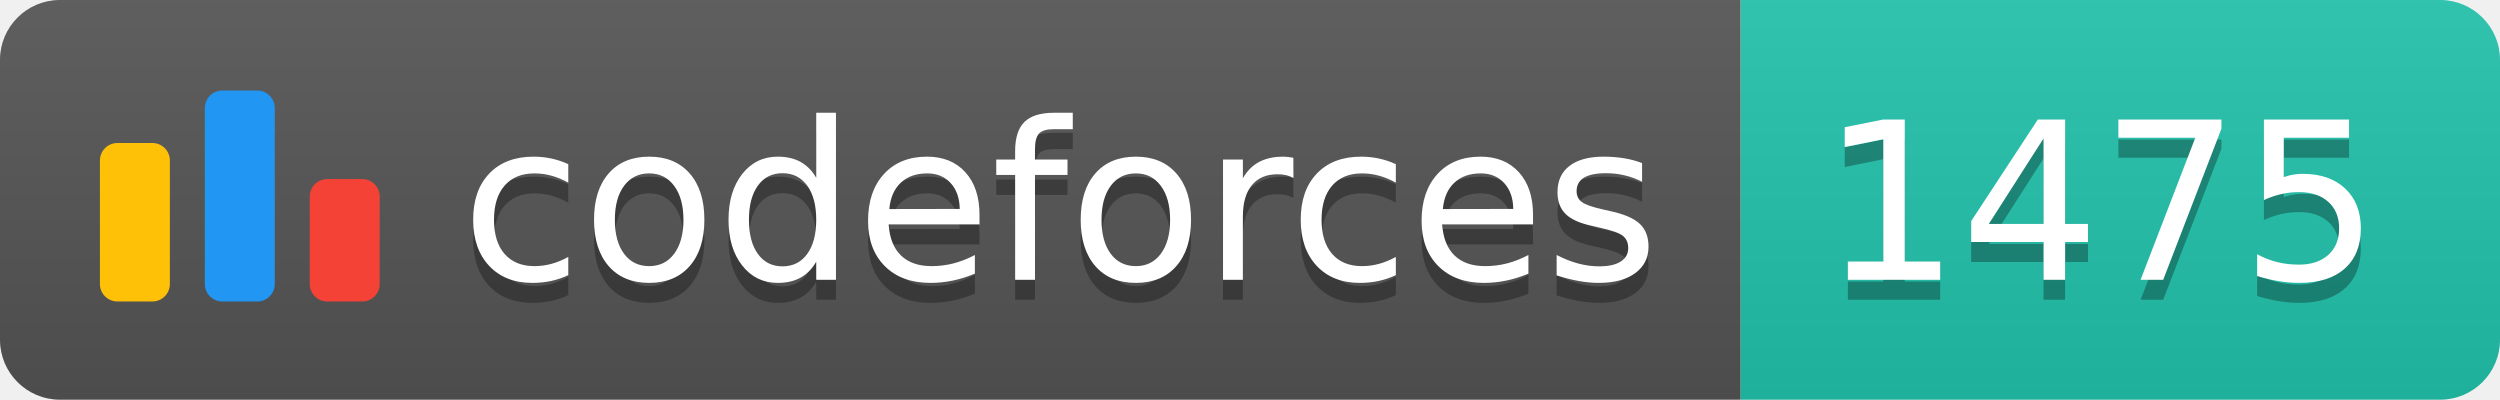
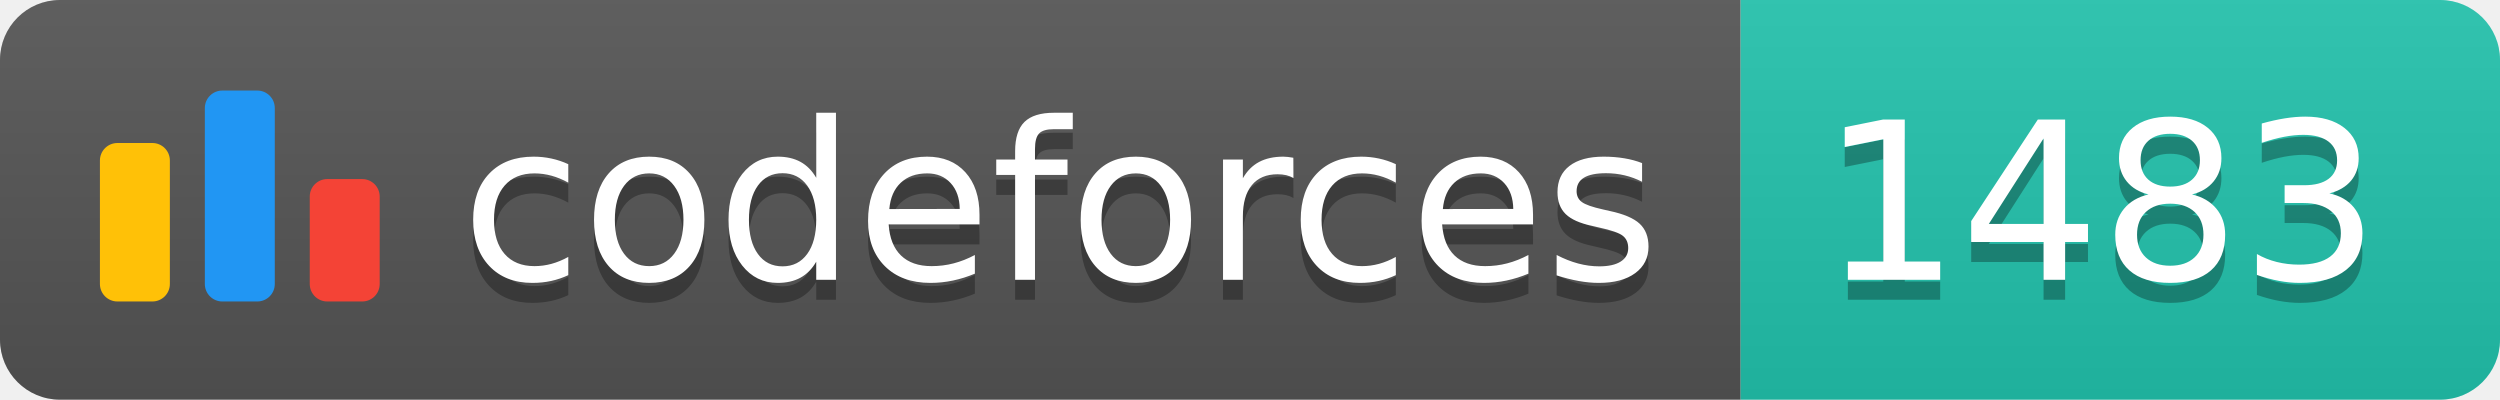
<svg xmlns="http://www.w3.org/2000/svg" width="125.1" height="20">
  <linearGradient id="smooth" x2="0" y2="100%">
    <stop offset="0" stop-color="#bbb" stop-opacity=".1" />
    <stop offset="1" stop-opacity=".1" />
  </linearGradient>
  <clipPath id="round">
    <rect width="125.1" height="20" rx="3" fill="#fff" />
  </clipPath>
  <g clip-path="url(#round)">
    <rect width="87.1" height="20" fill="#555" />
    <rect x="87.1" width="38.0" height="20" fill="#22C4AE" />
    <rect width="125.1" height="20" fill="url(#smooth)" />
  </g>
  <g fill="#fff" text-anchor="middle" font-family="DejaVu Sans,Verdana,Geneva,sans-serif" font-size="110">
    <svg x="5" y="3" class="logo" width="14" height="14" viewBox="0 0 32 25" fill="none">
      <rect y="6" width="8" height="18.125" rx="2" fill="#FFC107" />
      <rect x="24" y="10.125" width="8" height="14" rx="2" fill="#F44336" />
      <rect x="12" width="8" height="24.125" rx="2" fill="#2196F3" />
    </svg>
    <text x="530.5" y="150" fill="#010101" fill-opacity=".3" transform="scale(0.1)" textLength="601.0" lengthAdjust="spacing">codeforces
        </text>
    <text x="530.5" y="140" transform="scale(0.1)" textLength="601.0" lengthAdjust="spacing">codeforces</text>
-     <text x="1051.0" y="150" fill="#010101" fill-opacity=".3" transform="scale(0.1)" textLength="280.0" lengthAdjust="spacing">1475
+     <text x="1051.0" y="150" fill="#010101" fill-opacity=".3" transform="scale(0.1)" textLength="280.0" lengthAdjust="spacing">1483
        </text>
-     <text x="1051.0" y="140" transform="scale(0.1)" textLength="280.0" lengthAdjust="spacing">1475</text>
+     <text x="1051.0" y="140" transform="scale(0.1)" textLength="280.0" lengthAdjust="spacing">1483</text>
  </g>
</svg>
